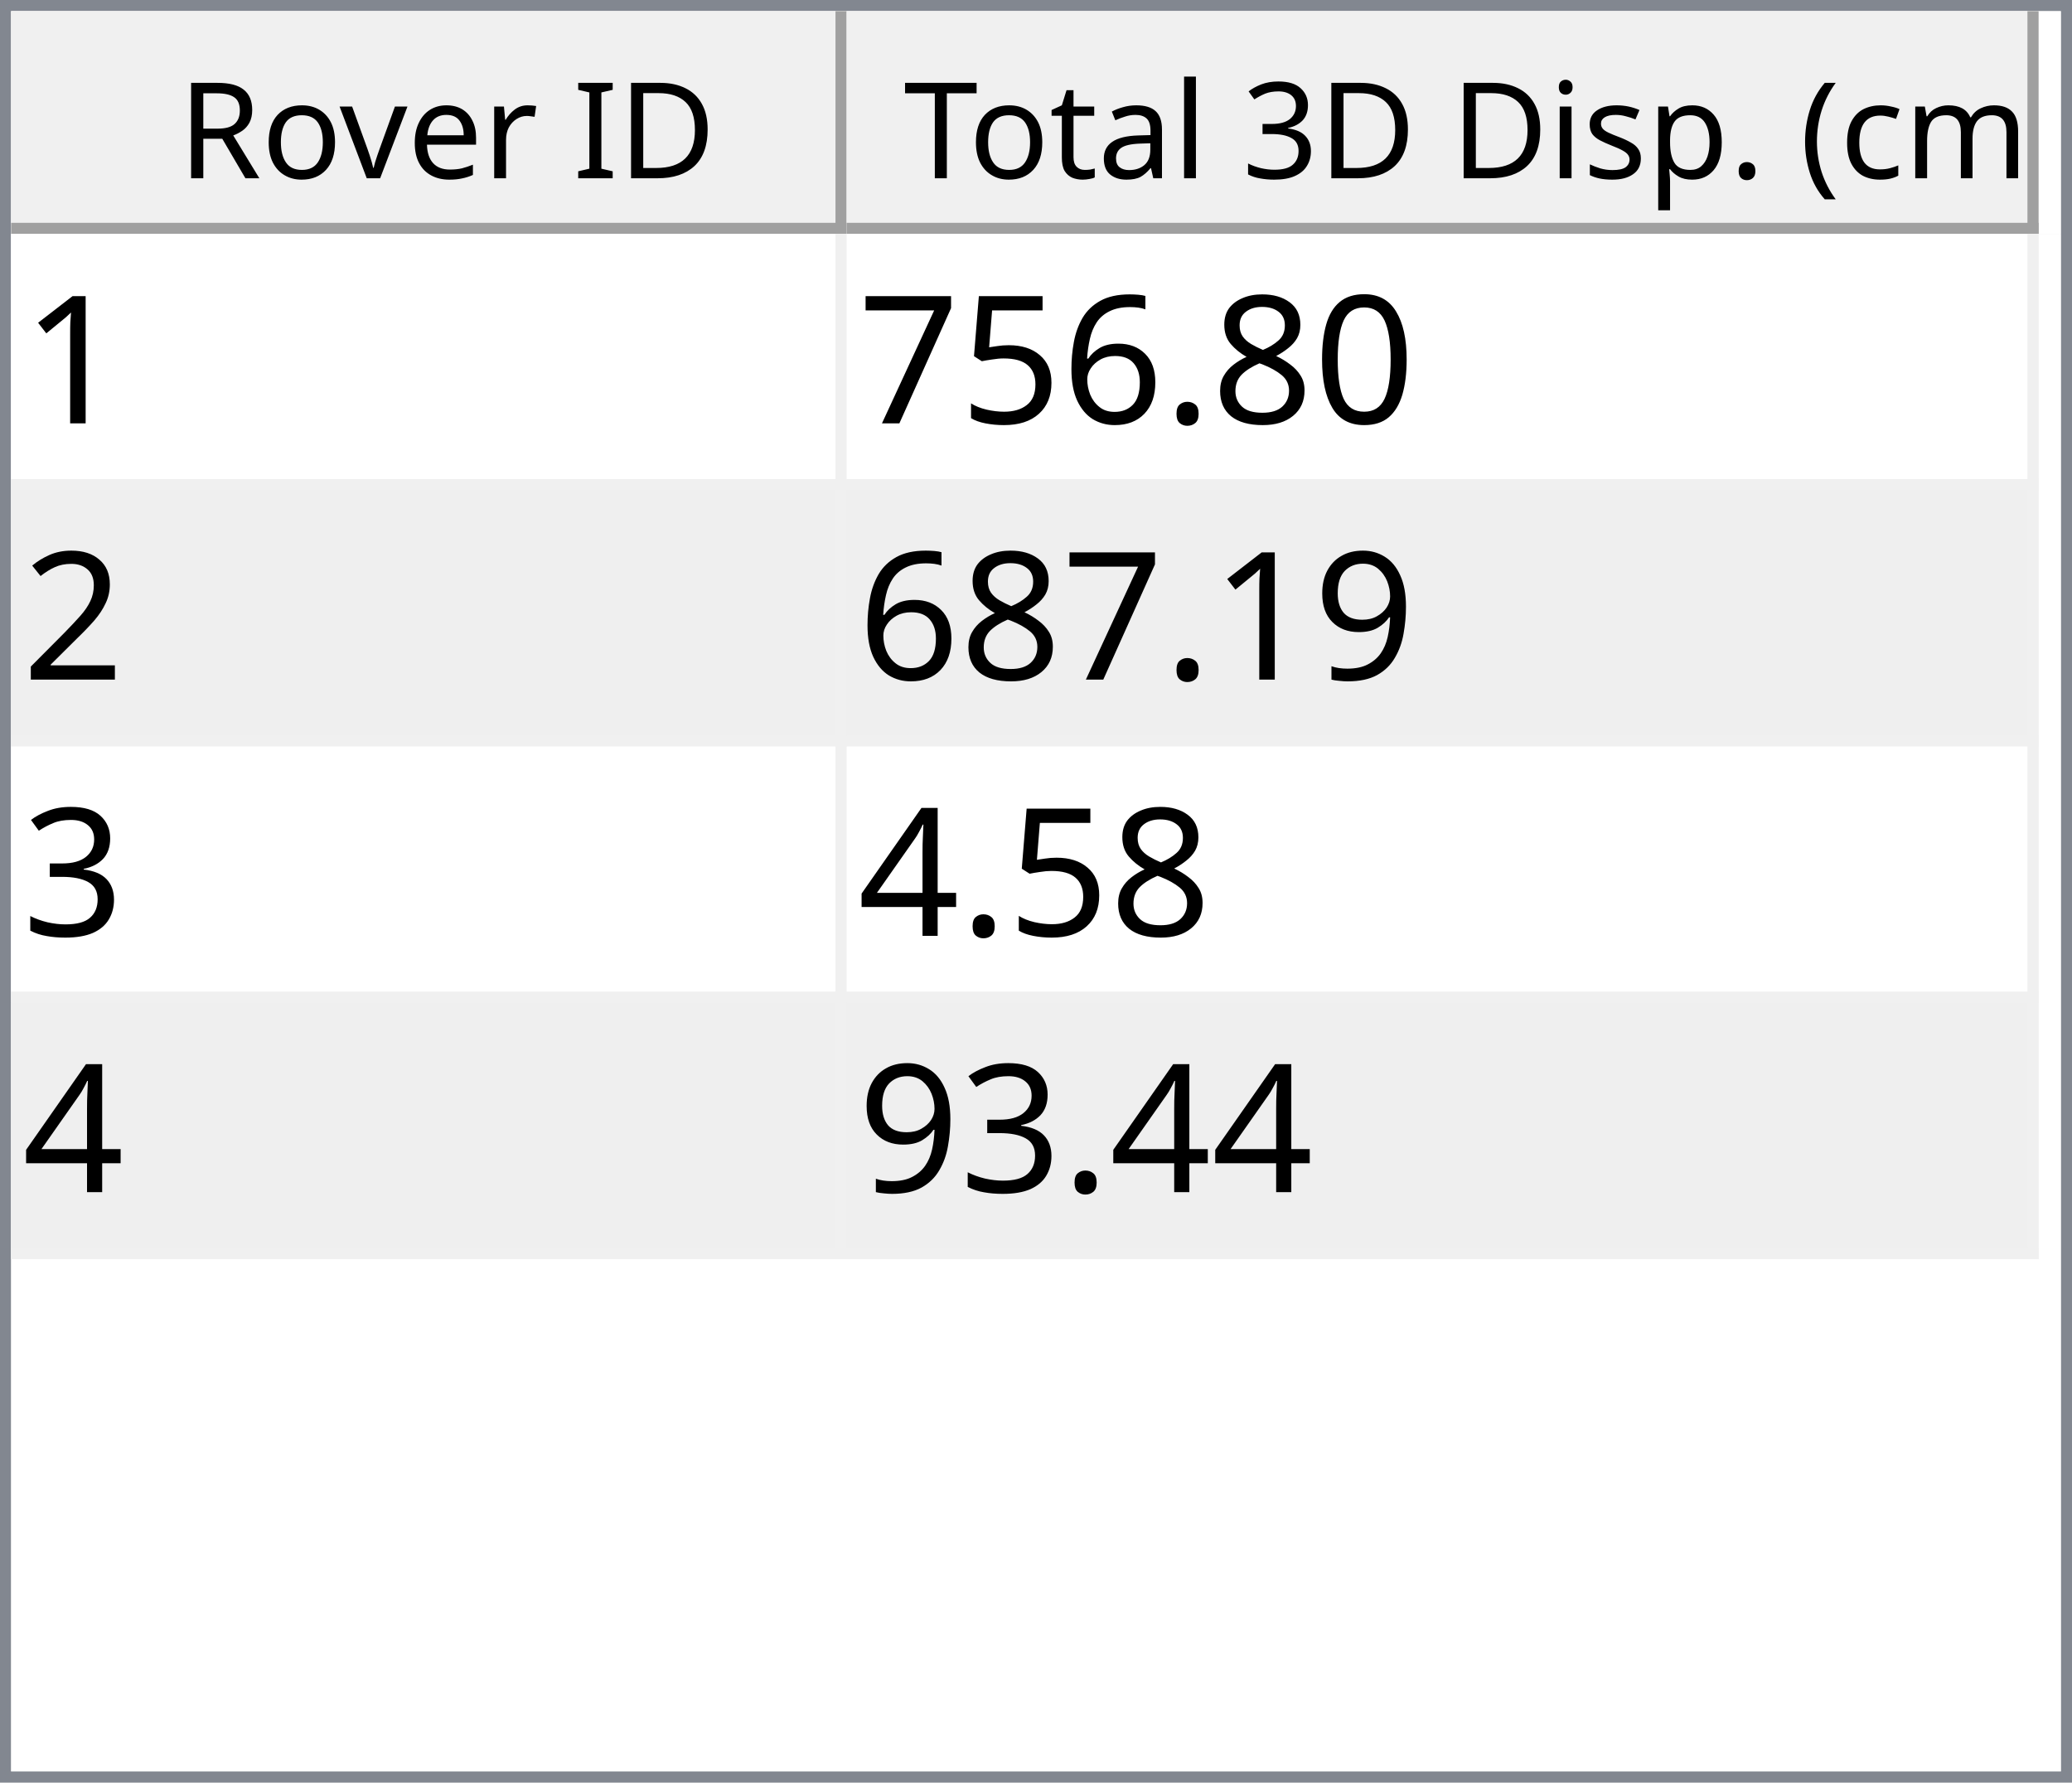
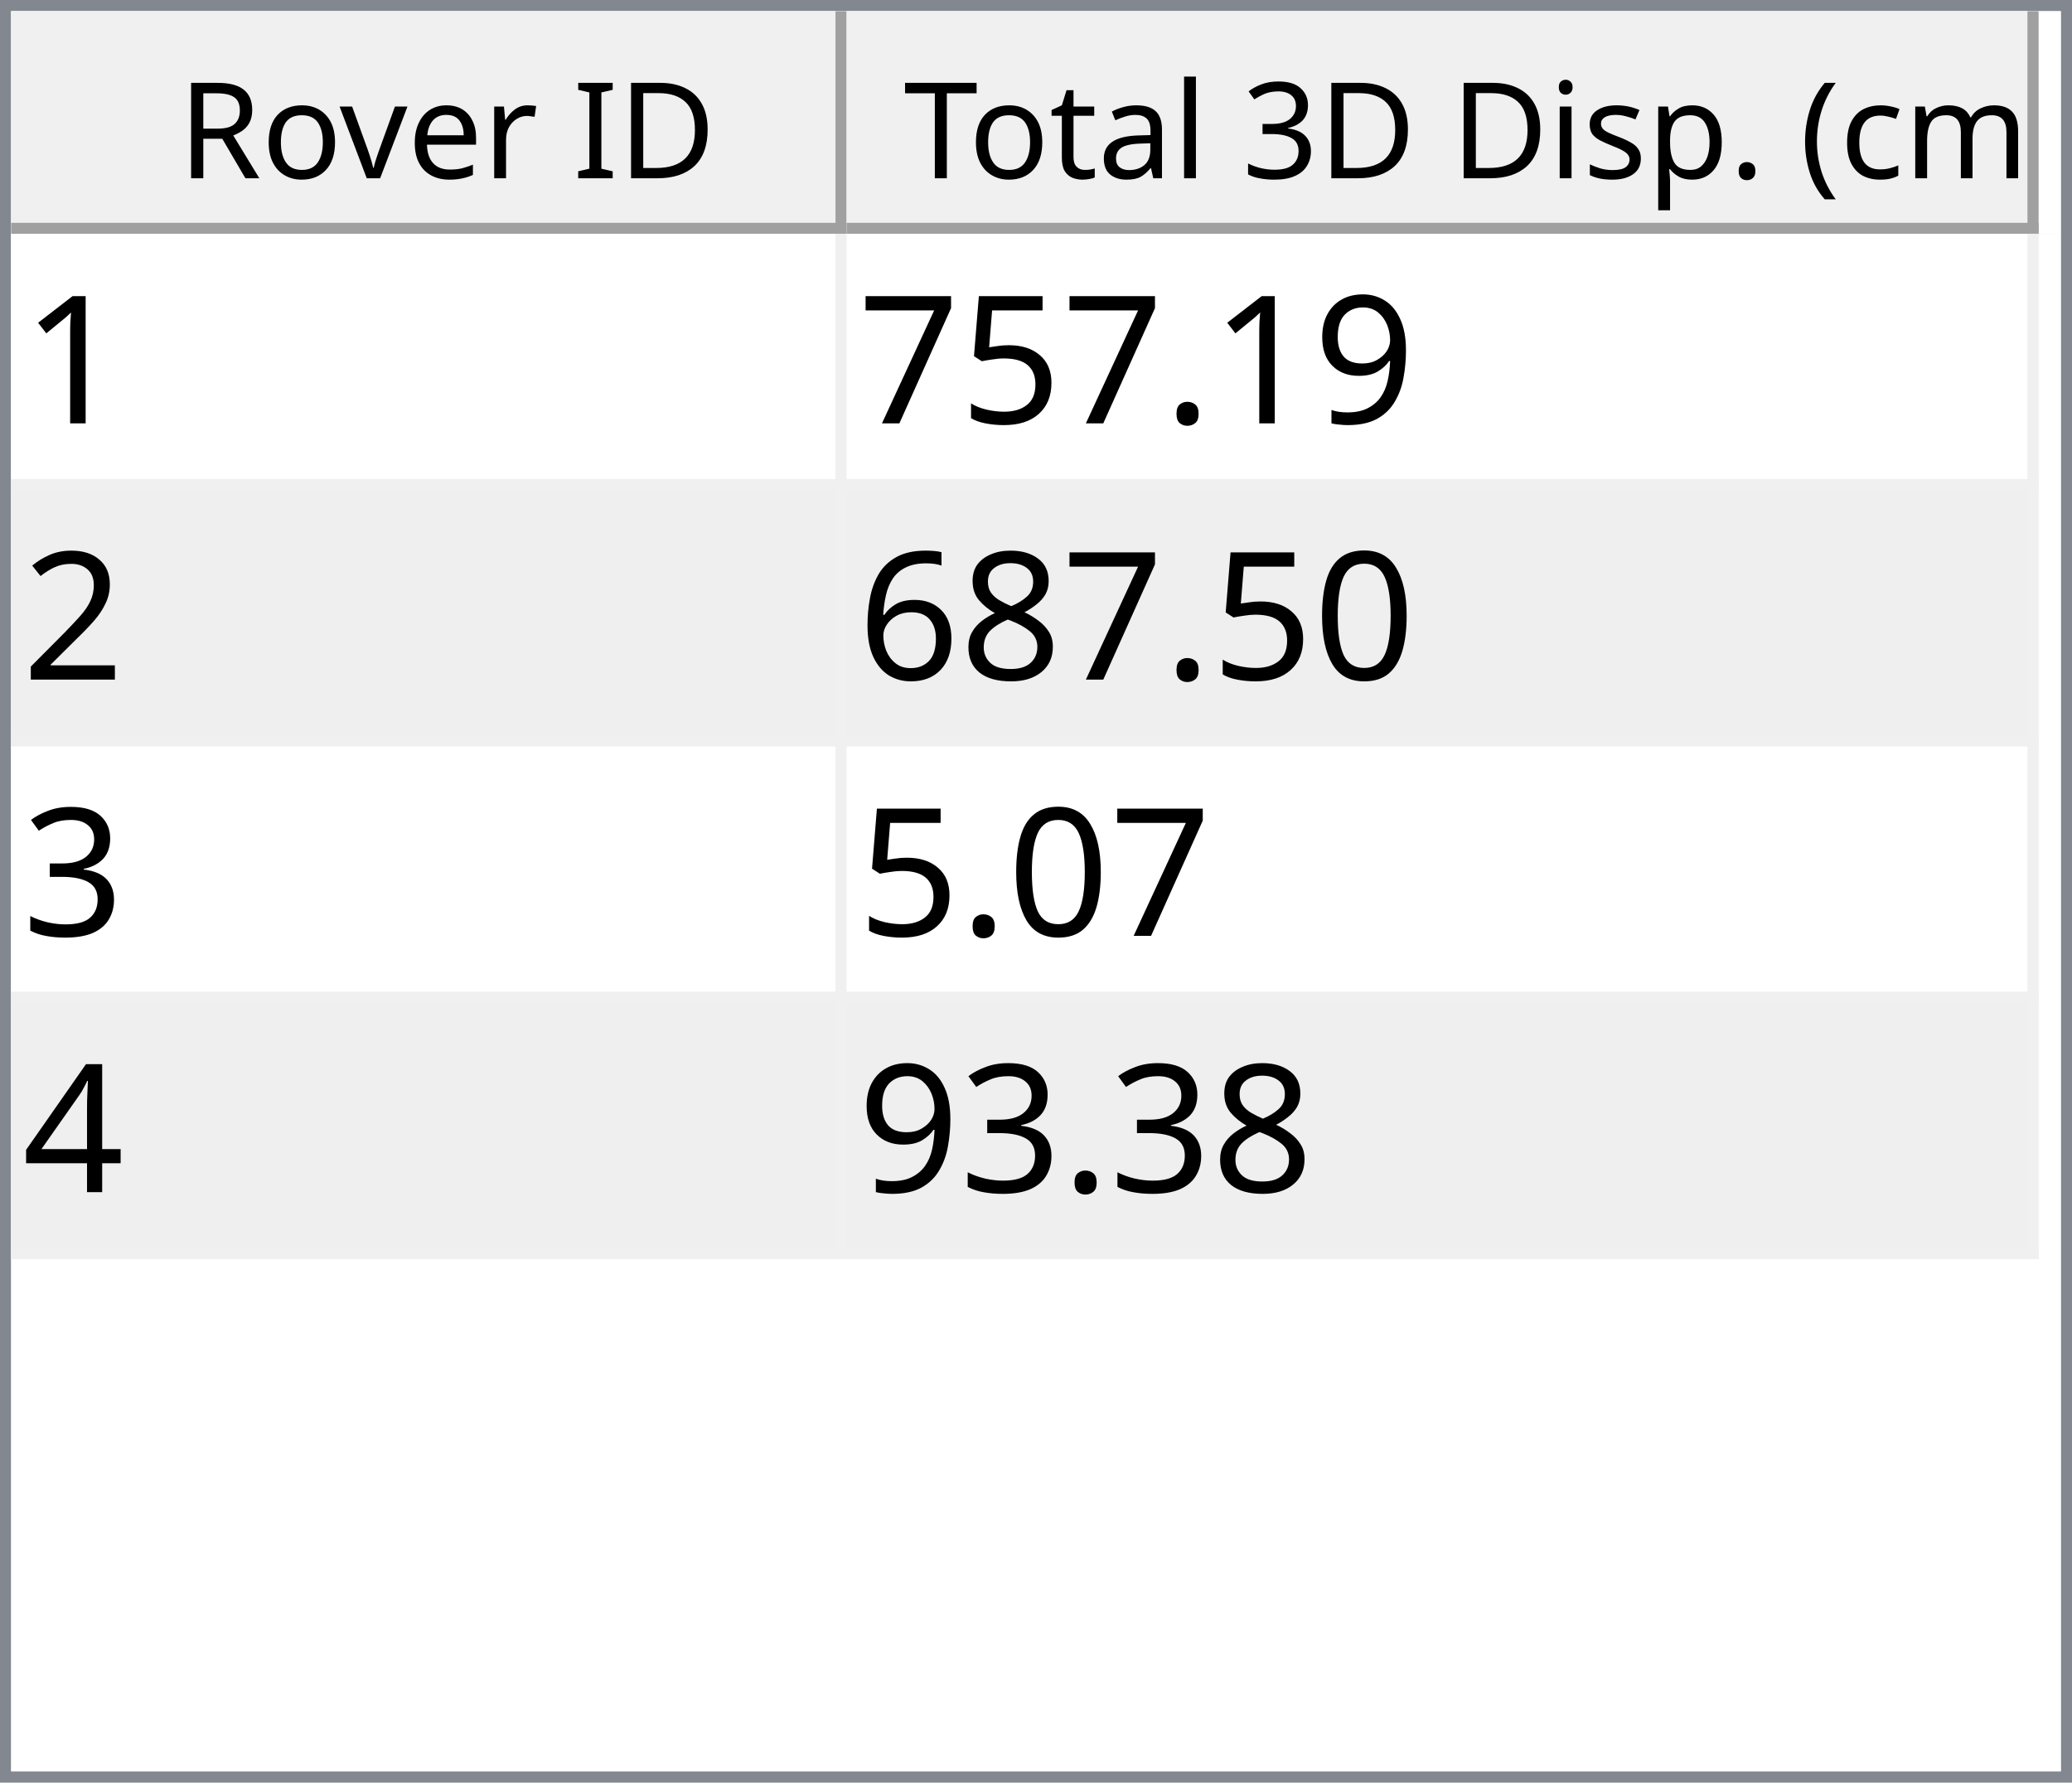
<svg xmlns="http://www.w3.org/2000/svg" style="fill-opacity:1; color-rendering:auto; color-interpolation:auto; text-rendering:auto; stroke:black; stroke-linecap:square; stroke-miterlimit:10; shape-rendering:auto; stroke-opacity:1; fill:black; stroke-dasharray:none; font-weight:normal; stroke-width:1; font-family:'Dialog'; font-style:normal; stroke-linejoin:miter; font-size:12px; stroke-dashoffset:0; image-rendering:auto;" width="186" height="160">
  <defs id="genericDefs" />
  <g>
    <defs id="defs1">
      <clipPath clipPathUnits="userSpaceOnUse" id="clipPath1">
        <path d="M0 0 L186 0 L186 160 L0 160 L0 0 Z" />
      </clipPath>
      <clipPath clipPathUnits="userSpaceOnUse" id="clipPath2">
        <path d="M0 0 L0 160 L186 160 L186 0 Z" />
      </clipPath>
      <clipPath clipPathUnits="userSpaceOnUse" id="clipPath3">
        <path d="M0 0 L0 20 L184 20 L184 0 Z" />
      </clipPath>
      <clipPath clipPathUnits="userSpaceOnUse" id="clipPath4">
        <path d="M0 0 L0 20 L75 20 L75 0 Z" />
      </clipPath>
      <clipPath clipPathUnits="userSpaceOnUse" id="clipPath5">
        <path d="M1 1 L1 19 L74 19 L74 1 Z" />
      </clipPath>
      <clipPath clipPathUnits="userSpaceOnUse" id="clipPath6">
        <path d="M0 0 L0 18 L73 18 L73 0 Z" />
      </clipPath>
      <clipPath clipPathUnits="userSpaceOnUse" id="clipPath7">
        <path d="M-0.5 -0.5 L-0.5 19.5 L74.5 19.5 L74.5 -0.5 Z" />
      </clipPath>
      <clipPath clipPathUnits="userSpaceOnUse" id="clipPath8">
        <path d="M0 0 L0 20 L107 20 L107 0 Z" />
      </clipPath>
      <clipPath clipPathUnits="userSpaceOnUse" id="clipPath9">
        <path d="M1 1 L1 19 L106 19 L106 1 Z" />
      </clipPath>
      <clipPath clipPathUnits="userSpaceOnUse" id="clipPath10">
        <path d="M0 0 L0 18 L105 18 L105 0 Z" />
      </clipPath>
      <clipPath clipPathUnits="userSpaceOnUse" id="clipPath11">
        <path d="M-0.5 -0.5 L-0.5 19.5 L106.5 19.5 L106.5 -0.5 Z" />
      </clipPath>
      <clipPath clipPathUnits="userSpaceOnUse" id="clipPath12">
        <path d="M0 0 L0 138 L184 138 L184 0 Z" />
      </clipPath>
      <clipPath clipPathUnits="userSpaceOnUse" id="clipPath13">
        <path d="M0 0 L0 92 L182 92 L182 0 Z" />
      </clipPath>
      <clipPath clipPathUnits="userSpaceOnUse" id="clipPath14">
        <path d="M-0.5 -0.5 L-0.5 91.5 L181.5 91.5 L181.5 -0.5 Z" />
      </clipPath>
      <clipPath clipPathUnits="userSpaceOnUse" id="clipPath15">
        <path d="M0 0 L0 22 L74 22 L74 0 Z" />
      </clipPath>
      <clipPath clipPathUnits="userSpaceOnUse" id="clipPath16">
        <path d="M0 0 L0 22 L106 22 L106 0 Z" />
      </clipPath>
      <font horiz-adv-x="64.551" id="font1">
        <font-face ascent="107.91" descent="25.098" units-per-em="100" style="font-style:normal; font-family:Segoe UI; font-weight:normal;" />
        <missing-glyph horiz-adv-x="64.551" d="M8.109 0 L8.109 68.266 L56.453 68.266 L56.453 0 L8.109 0 ZM15.328 7.234 L49.219 7.234 L49.219 61.031 L15.328 61.031 L15.328 7.234 Z" />
        <glyph unicode="D" horiz-adv-x="70.117" d="M9.188 0 L9.188 70.016 L28.516 70.016 Q65.531 70.016 65.531 35.891 Q65.531 19.672 55.25 9.836 Q44.969 0 27.734 0 L9.188 0 ZM17.391 62.594 L17.391 7.422 L27.828 7.422 Q41.609 7.422 49.273 14.797 Q56.938 22.172 56.938 35.688 Q56.938 62.594 28.328 62.594 L17.391 62.594 Z" />
        <glyph unicode="I" horiz-adv-x="26.611" d="M17.391 0 L9.188 0 L9.188 70.016 L17.391 70.016 L17.391 0 Z" />
        <glyph unicode=" " horiz-adv-x="27.393" d="" />
        <glyph unicode="r" horiz-adv-x="34.766" d="M34.188 41.891 Q32.078 43.5 28.125 43.5 Q23 43.5 19.555 38.672 Q16.109 33.844 16.109 25.484 L16.109 0 L8.109 0 L8.109 50 L16.109 50 L16.109 39.703 L16.312 39.703 Q18.016 44.969 21.531 47.922 Q25.047 50.875 29.391 50.875 Q32.516 50.875 34.188 50.203 L34.188 41.891 Z" />
        <glyph unicode="e" horiz-adv-x="52.295" d="M48.297 23 L12.984 23 Q13.188 14.656 17.484 10.109 Q21.781 5.562 29.297 5.562 Q37.75 5.562 44.828 11.141 L44.828 3.609 Q38.234 -1.172 27.391 -1.172 Q16.797 -1.172 10.742 5.641 Q4.688 12.453 4.688 24.812 Q4.688 36.469 11.305 43.82 Q17.922 51.172 27.734 51.172 Q37.547 51.172 42.922 44.828 Q48.297 38.484 48.297 27.203 L48.297 23 ZM40.094 29.781 Q40.047 36.719 36.75 40.578 Q33.453 44.438 27.594 44.438 Q21.922 44.438 17.969 40.383 Q14.016 36.328 13.094 29.781 L40.094 29.781 Z" />
        <glyph unicode="v" horiz-adv-x="47.9" d="M47.406 50 L27.484 0 L19.625 0 L0.688 50 L9.469 50 L22.172 13.672 Q23.578 9.672 23.922 6.688 L24.125 6.688 Q24.609 10.453 25.688 13.484 L38.969 50 L47.406 50 Z" />
        <glyph unicode="o" horiz-adv-x="58.594" d="M29 -1.172 Q17.922 -1.172 11.305 5.836 Q4.688 12.844 4.688 24.422 Q4.688 37.016 11.57 44.094 Q18.453 51.172 30.172 51.172 Q41.359 51.172 47.633 44.289 Q53.906 37.406 53.906 25.203 Q53.906 13.234 47.141 6.031 Q40.375 -1.172 29 -1.172 ZM29.594 44.438 Q21.875 44.438 17.383 39.188 Q12.891 33.938 12.891 24.703 Q12.891 15.828 17.43 10.695 Q21.969 5.562 29.594 5.562 Q37.359 5.562 41.531 10.594 Q45.703 15.625 45.703 24.906 Q45.703 34.281 41.531 39.359 Q37.359 44.438 29.594 44.438 Z" />
        <glyph unicode="R" horiz-adv-x="59.814" d="M59.375 0 L49.609 0 L37.891 19.625 Q36.281 22.359 34.766 24.289 Q33.25 26.219 31.664 27.438 Q30.078 28.656 28.25 29.219 Q26.422 29.781 24.125 29.781 L17.391 29.781 L17.391 0 L9.188 0 L9.188 70.016 L30.078 70.016 Q34.672 70.016 38.555 68.867 Q42.438 67.719 45.289 65.375 Q48.141 63.031 49.758 59.547 Q51.375 56.062 51.375 51.375 Q51.375 47.703 50.273 44.656 Q49.172 41.609 47.148 39.211 Q45.125 36.812 42.266 35.133 Q39.406 33.453 35.844 32.516 L35.844 32.328 Q37.594 31.547 38.891 30.547 Q40.188 29.547 41.359 28.18 Q42.531 26.812 43.68 25.078 Q44.828 23.344 46.234 21.047 L59.375 0 ZM17.391 62.594 L17.391 37.203 L28.516 37.203 Q31.594 37.203 34.203 38.133 Q36.812 39.062 38.719 40.797 Q40.625 42.531 41.703 45.047 Q42.781 47.562 42.781 50.688 Q42.781 56.297 39.141 59.445 Q35.5 62.594 28.609 62.594 L17.391 62.594 Z" />
        <glyph unicode=")" horiz-adv-x="30.176" d="M8.297 -15.922 L1.172 -15.922 Q16.406 2.344 16.406 26.812 Q16.406 51.469 1.078 70.016 L8.297 70.016 Q23.531 52.156 23.531 26.703 Q23.531 1.375 8.297 -15.922 Z" />
        <glyph unicode="m" horiz-adv-x="86.133" d="M79.109 0 L71.094 0 L71.094 28.719 Q71.094 37.016 68.531 40.727 Q65.969 44.438 59.906 44.438 Q54.781 44.438 51.195 39.75 Q47.609 35.062 47.609 28.516 L47.609 0 L39.594 0 L39.594 29.688 Q39.594 44.438 28.219 44.438 Q22.953 44.438 19.531 40.016 Q16.109 35.594 16.109 28.516 L16.109 0 L8.109 0 L8.109 50 L16.109 50 L16.109 42.094 L16.312 42.094 Q21.625 51.172 31.844 51.172 Q36.969 51.172 40.773 48.312 Q44.578 45.453 46 40.828 Q51.562 51.172 62.594 51.172 Q79.109 51.172 79.109 30.812 L79.109 0 Z" />
        <glyph unicode="c" horiz-adv-x="46.191" d="M42.188 2.297 Q36.422 -1.172 28.516 -1.172 Q17.828 -1.172 11.258 5.789 Q4.688 12.75 4.688 23.828 Q4.688 36.188 11.766 43.68 Q18.844 51.172 30.672 51.172 Q37.25 51.172 42.281 48.734 L42.281 40.531 Q36.719 44.438 30.375 44.438 Q22.703 44.438 17.797 38.945 Q12.891 33.453 12.891 24.516 Q12.891 15.719 17.508 10.641 Q22.125 5.562 29.891 5.562 Q36.422 5.562 42.188 9.906 L42.188 2.297 Z" />
        <glyph unicode="(" horiz-adv-x="30.176" d="M29.109 -15.922 L21.969 -15.922 Q6.844 1.375 6.844 26.703 Q6.844 52.156 21.969 70.016 L29.203 70.016 Q13.875 51.469 13.875 26.812 Q13.875 2.344 29.109 -15.922 Z" />
        <glyph unicode="." horiz-adv-x="21.68" d="M10.891 -1.078 Q8.641 -1.078 7.055 0.539 Q5.469 2.156 5.469 4.391 Q5.469 6.641 7.055 8.273 Q8.641 9.906 10.891 9.906 Q13.188 9.906 14.797 8.273 Q16.406 6.641 16.406 4.391 Q16.406 2.156 14.797 0.539 Q13.188 -1.078 10.891 -1.078 Z" />
        <glyph unicode="p" horiz-adv-x="58.789" d="M16.312 7.234 L16.109 7.234 L16.109 -23 L8.109 -23 L8.109 50 L16.109 50 L16.109 41.219 L16.312 41.219 Q22.219 51.172 33.594 51.172 Q43.266 51.172 48.688 44.461 Q54.109 37.75 54.109 26.469 Q54.109 13.922 48 6.375 Q41.891 -1.172 31.297 -1.172 Q21.578 -1.172 16.312 7.234 ZM16.109 27.391 L16.109 20.406 Q16.109 14.203 20.141 9.883 Q24.172 5.562 30.375 5.562 Q37.641 5.562 41.773 11.133 Q45.906 16.703 45.906 26.609 Q45.906 34.969 42.047 39.703 Q38.188 44.438 31.594 44.438 Q24.609 44.438 20.359 39.578 Q16.109 34.719 16.109 27.391 Z" />
        <glyph unicode="s" horiz-adv-x="42.432" d="M5.078 1.812 L5.078 10.406 Q11.625 5.562 19.484 5.562 Q30.031 5.562 30.031 12.594 Q30.031 14.594 29.125 15.992 Q28.219 17.391 26.68 18.461 Q25.141 19.531 23.07 20.383 Q21 21.234 18.609 22.172 Q15.281 23.484 12.766 24.828 Q10.25 26.172 8.57 27.859 Q6.891 29.547 6.031 31.695 Q5.172 33.844 5.172 36.719 Q5.172 40.234 6.789 42.945 Q8.406 45.656 11.086 47.484 Q13.766 49.312 17.211 50.242 Q20.656 51.172 24.312 51.172 Q30.812 51.172 35.938 48.922 L35.938 40.828 Q30.422 44.438 23.25 44.438 Q21 44.438 19.195 43.922 Q17.391 43.406 16.094 42.477 Q14.797 41.547 14.086 40.258 Q13.375 38.969 13.375 37.406 Q13.375 35.453 14.086 34.133 Q14.797 32.812 16.164 31.789 Q17.531 30.766 19.484 29.938 Q21.438 29.109 23.922 28.125 Q27.25 26.859 29.883 25.516 Q32.516 24.172 34.375 22.484 Q36.234 20.797 37.234 18.602 Q38.234 16.406 38.234 13.375 Q38.234 9.672 36.602 6.938 Q34.969 4.203 32.234 2.398 Q29.5 0.594 25.93 -0.289 Q22.359 -1.172 18.453 -1.172 Q10.75 -1.172 5.078 1.812 Z" />
        <glyph unicode="i" horiz-adv-x="24.219" d="M12.203 62.703 Q10.062 62.703 8.547 64.164 Q7.031 65.625 7.031 67.875 Q7.031 70.125 8.547 71.609 Q10.062 73.094 12.203 73.094 Q14.406 73.094 15.945 71.609 Q17.484 70.125 17.484 67.875 Q17.484 65.719 15.945 64.211 Q14.406 62.703 12.203 62.703 ZM16.109 0 L8.109 0 L8.109 50 L16.109 50 L16.109 0 Z" />
        <glyph unicode="3" horiz-adv-x="53.906" d="M46.531 19.828 Q46.531 15.094 44.75 11.211 Q42.969 7.328 39.719 4.57 Q36.469 1.812 31.93 0.297 Q27.391 -1.219 21.922 -1.219 Q11.922 -1.219 6 2.594 L6 11.188 Q13.094 5.609 22.219 5.609 Q25.875 5.609 28.828 6.539 Q31.781 7.469 33.906 9.227 Q36.031 10.984 37.18 13.477 Q38.328 15.969 38.328 19.094 Q38.328 32.812 18.797 32.812 L12.984 32.812 L12.984 39.594 L18.5 39.594 Q35.797 39.594 35.797 52.484 Q35.797 64.406 22.609 64.406 Q15.188 64.406 8.688 59.422 L8.688 67.188 Q15.375 71.188 24.609 71.188 Q29 71.188 32.57 69.969 Q36.141 68.75 38.68 66.555 Q41.219 64.359 42.609 61.281 Q44 58.203 44 54.5 Q44 40.672 30.031 36.719 L30.031 36.531 Q33.594 36.141 36.625 34.797 Q39.656 33.453 41.852 31.305 Q44.047 29.156 45.289 26.25 Q46.531 23.344 46.531 19.828 Z" />
        <glyph unicode="l" horiz-adv-x="24.219" d="M16.109 0 L8.109 0 L8.109 74.031 L16.109 74.031 L16.109 0 Z" />
        <glyph unicode="a" horiz-adv-x="50.879" d="M43.891 0 L35.891 0 L35.891 7.812 L35.688 7.812 Q30.469 -1.172 20.312 -1.172 Q12.844 -1.172 8.617 2.781 Q4.391 6.734 4.391 13.281 Q4.391 27.297 20.906 29.594 L35.891 31.688 Q35.891 44.438 25.594 44.438 Q16.547 44.438 9.281 38.281 L9.281 46.484 Q16.656 51.172 26.266 51.172 Q43.891 51.172 43.891 32.516 L43.891 0 ZM35.891 25.297 L23.828 23.641 Q18.266 22.859 15.43 20.875 Q12.594 18.891 12.594 13.875 Q12.594 10.203 15.211 7.883 Q17.828 5.562 22.172 5.562 Q28.125 5.562 32.008 9.742 Q35.891 13.922 35.891 20.312 L35.891 25.297 Z" />
        <glyph unicode="t" horiz-adv-x="33.887" d="M31.297 0.484 Q28.469 -1.078 23.828 -1.078 Q10.688 -1.078 10.688 13.578 L10.688 43.172 L2.094 43.172 L2.094 50 L10.688 50 L10.688 62.203 L18.703 64.797 L18.703 50 L31.297 50 L31.297 43.172 L18.703 43.172 L18.703 14.984 Q18.703 9.969 20.414 7.82 Q22.125 5.672 26.078 5.672 Q29.109 5.672 31.297 7.328 L31.297 0.484 Z" />
        <glyph unicode="T" horiz-adv-x="52.393" d="M50.594 62.594 L30.375 62.594 L30.375 0 L22.172 0 L22.172 62.594 L2 62.594 L2 70.016 L50.594 70.016 L50.594 62.594 Z" />
      </font>
      <font horiz-adv-x="75.0" id="font2">
        <font-face ascent="100.537" descent="21.973" units-per-em="100" style="font-style:normal; font-family:sans-serif; font-weight:normal;" />
        <missing-glyph horiz-adv-x="75.0" d="M12.5 0 L12.5 62.5 L62.5 62.5 L62.5 0 L12.5 0 ZM14.062 1.562 L60.938 1.562 L60.938 60.938 L14.062 60.938 L14.062 1.562 Z" />
        <glyph unicode="1" horiz-adv-x="55.615" d="M37.25 0 L28.469 0 L28.469 56 Q25.297 52.984 20.141 49.953 Q14.984 46.922 10.891 45.406 L10.891 53.906 Q18.266 57.375 23.781 62.305 Q29.297 67.234 31.594 71.875 L37.25 71.875 L37.25 0 Z" />
-         <glyph unicode="0" horiz-adv-x="55.615" d="M4.156 35.297 Q4.156 48 6.766 55.742 Q9.375 63.484 14.523 67.68 Q19.672 71.875 27.484 71.875 Q33.25 71.875 37.594 69.555 Q41.938 67.234 44.773 62.867 Q47.609 58.5 49.219 52.227 Q50.828 45.953 50.828 35.297 Q50.828 22.703 48.242 14.969 Q45.656 7.234 40.508 3.008 Q35.359 -1.219 27.484 -1.219 Q17.141 -1.219 11.234 6.203 Q4.156 15.141 4.156 35.297 ZM13.188 35.297 Q13.188 17.672 17.312 11.836 Q21.438 6 27.484 6 Q33.547 6 37.672 11.859 Q41.797 17.719 41.797 35.297 Q41.797 52.984 37.672 58.789 Q33.547 64.594 27.391 64.594 Q21.344 64.594 17.719 59.469 Q13.188 52.938 13.188 35.297 Z" />
-         <glyph unicode="8" horiz-adv-x="55.615" d="M17.672 38.812 Q12.203 40.828 9.57 44.539 Q6.938 48.25 6.938 53.422 Q6.938 61.234 12.555 66.555 Q18.172 71.875 27.484 71.875 Q36.859 71.875 42.578 66.43 Q48.297 60.984 48.297 53.172 Q48.297 48.188 45.68 44.508 Q43.062 40.828 37.75 38.812 Q44.344 36.672 47.781 31.883 Q51.219 27.094 51.219 20.453 Q51.219 11.281 44.727 5.031 Q38.234 -1.219 27.641 -1.219 Q17.047 -1.219 10.547 5.055 Q4.047 11.328 4.047 20.703 Q4.047 27.688 7.594 32.398 Q11.141 37.109 17.672 38.812 ZM15.922 53.719 Q15.922 48.641 19.195 45.414 Q22.469 42.188 27.688 42.188 Q32.766 42.188 36.016 45.383 Q39.266 48.578 39.266 53.219 Q39.266 58.062 35.914 61.359 Q32.562 64.656 27.594 64.656 Q22.562 64.656 19.242 61.43 Q15.922 58.203 15.922 53.719 ZM13.094 20.656 Q13.094 16.891 14.875 13.375 Q16.656 9.859 20.172 7.93 Q23.688 6 27.734 6 Q34.031 6 38.133 10.055 Q42.234 14.109 42.234 20.359 Q42.234 26.703 38.016 30.859 Q33.797 35.016 27.438 35.016 Q21.234 35.016 17.164 30.914 Q13.094 26.812 13.094 20.656 Z" />
+         <glyph unicode="9" horiz-adv-x="55.615" d="M5.469 16.547 L13.922 17.328 Q14.984 11.375 18.016 8.688 Q21.047 6 25.781 6 Q29.828 6 32.883 7.859 Q35.938 9.719 37.891 12.82 Q39.844 15.922 41.164 21.195 Q42.484 26.469 42.484 31.938 Q42.484 32.516 42.438 33.688 Q39.797 29.5 35.234 26.883 Q30.672 24.266 25.344 24.266 Q16.453 24.266 10.305 30.711 Q4.156 37.156 4.156 47.703 Q4.156 58.594 10.578 65.234 Q17 71.875 26.656 71.875 Q33.641 71.875 39.43 68.117 Q45.219 64.359 48.219 57.398 Q51.219 50.438 51.219 37.25 Q51.219 23.531 48.242 15.406 Q45.266 7.281 39.383 3.031 Q33.5 -1.219 25.594 -1.219 Q17.188 -1.219 11.867 3.445 Q6.547 8.109 5.469 16.547 ZM41.453 48.141 Q41.453 55.719 37.43 60.156 Q33.406 64.594 27.734 64.594 Q21.875 64.594 17.531 59.812 Q13.188 55.031 13.188 47.406 Q13.188 40.578 17.312 36.305 Q21.438 32.031 27.484 32.031 Q33.594 32.031 37.523 36.305 Q41.453 40.578 41.453 48.141 Z" />
        <glyph unicode="." horiz-adv-x="27.783" d="M9.078 0 L9.078 10.016 L19.094 10.016 L19.094 0 L9.078 0 Z" />
-         <glyph unicode="6" horiz-adv-x="55.615" d="M49.75 54.047 L41.016 53.375 Q39.844 58.547 37.703 60.891 Q34.125 64.656 28.906 64.656 Q24.703 64.656 21.531 62.312 Q17.391 59.281 14.992 53.469 Q12.594 47.656 12.5 36.922 Q15.672 41.75 20.266 44.094 Q24.859 46.438 29.891 46.438 Q38.672 46.438 44.852 39.969 Q51.031 33.5 51.031 23.25 Q51.031 16.5 48.125 10.719 Q45.219 4.938 40.141 1.859 Q35.062 -1.219 28.609 -1.219 Q17.625 -1.219 10.695 6.859 Q3.766 14.938 3.766 33.5 Q3.766 54.25 11.422 63.672 Q18.109 71.875 29.438 71.875 Q37.891 71.875 43.289 67.141 Q48.688 62.406 49.75 54.047 ZM13.875 23.188 Q13.875 18.656 15.797 14.508 Q17.719 10.359 21.188 8.18 Q24.656 6 28.469 6 Q34.031 6 38.039 10.492 Q42.047 14.984 42.047 22.703 Q42.047 30.125 38.086 34.398 Q34.125 38.672 28.125 38.672 Q22.172 38.672 18.023 34.398 Q13.875 30.125 13.875 23.188 Z" />
        <glyph unicode="5" horiz-adv-x="55.615" d="M4.156 18.75 L13.375 19.531 Q14.406 12.797 18.141 9.398 Q21.875 6 27.156 6 Q33.5 6 37.891 10.789 Q42.281 15.578 42.281 23.484 Q42.281 31 38.062 35.352 Q33.844 39.703 27 39.703 Q22.75 39.703 19.336 37.773 Q15.922 35.844 13.969 32.766 L5.719 33.844 L12.641 70.609 L48.25 70.609 L48.25 62.203 L19.672 62.203 L15.828 42.969 Q22.266 47.469 29.344 47.469 Q38.719 47.469 45.164 40.969 Q51.609 34.469 51.609 24.266 Q51.609 14.547 45.953 7.469 Q39.062 -1.219 27.156 -1.219 Q17.391 -1.219 11.211 4.25 Q5.031 9.719 4.156 18.75 Z" />
        <glyph unicode="7" horiz-adv-x="55.615" d="M4.734 62.203 L4.734 70.656 L51.078 70.656 L51.078 63.812 Q44.234 56.547 37.523 44.484 Q30.812 32.422 27.156 19.672 Q24.516 10.688 23.781 0 L14.75 0 Q14.891 8.453 18.062 20.414 Q21.234 32.375 27.172 43.484 Q33.109 54.594 39.797 62.203 L4.734 62.203 Z" />
        <glyph unicode="2" horiz-adv-x="55.615" d="M50.344 8.453 L50.344 0 L3.031 0 Q2.938 3.172 4.047 6.109 Q5.859 10.938 9.836 15.625 Q13.812 20.312 21.344 26.469 Q33.016 36.031 37.117 41.625 Q41.219 47.219 41.219 52.203 Q41.219 57.422 37.477 61.008 Q33.734 64.594 27.734 64.594 Q21.391 64.594 17.578 60.789 Q13.766 56.984 13.719 50.25 L4.688 51.172 Q5.609 61.281 11.664 66.578 Q17.719 71.875 27.938 71.875 Q38.234 71.875 44.242 66.164 Q50.25 60.453 50.25 52 Q50.25 47.703 48.492 43.555 Q46.734 39.406 42.656 34.812 Q38.578 30.219 29.109 22.219 Q21.188 15.578 18.945 13.211 Q16.703 10.844 15.234 8.453 L50.344 8.453 Z" />
-         <glyph unicode="9" horiz-adv-x="55.615" d="M5.469 16.547 L13.922 17.328 Q14.984 11.375 18.016 8.688 Q21.047 6 25.781 6 Q29.828 6 32.883 7.859 Q35.938 9.719 37.891 12.82 Q39.844 15.922 41.164 21.195 Q42.484 26.469 42.484 31.938 Q42.484 32.516 42.438 33.688 Q39.797 29.5 35.234 26.883 Q30.672 24.266 25.344 24.266 Q16.453 24.266 10.305 30.711 Q4.156 37.156 4.156 47.703 Q4.156 58.594 10.578 65.234 Q17 71.875 26.656 71.875 Q33.641 71.875 39.43 68.117 Q45.219 64.359 48.219 57.398 Q51.219 50.438 51.219 37.25 Q51.219 23.531 48.242 15.406 Q45.266 7.281 39.383 3.031 Q33.5 -1.219 25.594 -1.219 Q17.188 -1.219 11.867 3.445 Q6.547 8.109 5.469 16.547 ZM41.453 48.141 Q41.453 55.719 37.43 60.156 Q33.406 64.594 27.734 64.594 Q21.875 64.594 17.531 59.812 Q13.188 55.031 13.188 47.406 Q13.188 40.578 17.312 36.305 Q21.438 32.031 27.484 32.031 Q33.594 32.031 37.523 36.305 Q41.453 40.578 41.453 48.141 Z" />
+         <glyph unicode="0" horiz-adv-x="55.615" d="M4.156 35.297 Q4.156 48 6.766 55.742 Q9.375 63.484 14.523 67.68 Q19.672 71.875 27.484 71.875 Q33.25 71.875 37.594 69.555 Q41.938 67.234 44.773 62.867 Q47.609 58.5 49.219 52.227 Q50.828 45.953 50.828 35.297 Q50.828 22.703 48.242 14.969 Q45.656 7.234 40.508 3.008 Q35.359 -1.219 27.484 -1.219 Q17.141 -1.219 11.234 6.203 Q4.156 15.141 4.156 35.297 ZM13.188 35.297 Q13.188 17.672 17.312 11.836 Q21.438 6 27.484 6 Q33.547 6 37.672 11.859 Q41.797 17.719 41.797 35.297 Q41.797 52.984 37.672 58.789 Q33.547 64.594 27.391 64.594 Q21.344 64.594 17.719 59.469 Q13.188 52.938 13.188 35.297 Z" />
+         <glyph unicode="8" horiz-adv-x="55.615" d="M17.672 38.812 Q12.203 40.828 9.57 44.539 Q6.938 48.25 6.938 53.422 Q6.938 61.234 12.555 66.555 Q18.172 71.875 27.484 71.875 Q36.859 71.875 42.578 66.43 Q48.297 60.984 48.297 53.172 Q48.297 48.188 45.68 44.508 Q43.062 40.828 37.75 38.812 Q44.344 36.672 47.781 31.883 Q51.219 27.094 51.219 20.453 Q51.219 11.281 44.727 5.031 Q38.234 -1.219 27.641 -1.219 Q17.047 -1.219 10.547 5.055 Q4.047 11.328 4.047 20.703 Q4.047 27.688 7.594 32.398 Q11.141 37.109 17.672 38.812 ZM15.922 53.719 Q15.922 48.641 19.195 45.414 Q22.469 42.188 27.688 42.188 Q32.766 42.188 36.016 45.383 Q39.266 48.578 39.266 53.219 Q39.266 58.062 35.914 61.359 Q32.562 64.656 27.594 64.656 Q22.562 64.656 19.242 61.43 Q15.922 58.203 15.922 53.719 ZM13.094 20.656 Q13.094 16.891 14.875 13.375 Q16.656 9.859 20.172 7.93 Q23.688 6 27.734 6 Q34.031 6 38.133 10.055 Q42.234 14.109 42.234 20.359 Q42.234 26.703 38.016 30.859 Q33.797 35.016 27.438 35.016 Q21.234 35.016 17.164 30.914 Q13.094 26.812 13.094 20.656 Z" />
+         <glyph unicode="6" horiz-adv-x="55.615" d="M49.75 54.047 L41.016 53.375 Q39.844 58.547 37.703 60.891 Q34.125 64.656 28.906 64.656 Q24.703 64.656 21.531 62.312 Q17.391 59.281 14.992 53.469 Q12.594 47.656 12.5 36.922 Q15.672 41.75 20.266 44.094 Q24.859 46.438 29.891 46.438 Q38.672 46.438 44.852 39.969 Q51.031 33.5 51.031 23.25 Q51.031 16.5 48.125 10.719 Q45.219 4.938 40.141 1.859 Q35.062 -1.219 28.609 -1.219 Q17.625 -1.219 10.695 6.859 Q3.766 14.938 3.766 33.5 Q3.766 54.25 11.422 63.672 Q18.109 71.875 29.438 71.875 Q37.891 71.875 43.289 67.141 Q48.688 62.406 49.75 54.047 ZM13.875 23.188 Q13.875 18.656 15.797 14.508 Q17.719 10.359 21.188 8.18 Q24.656 6 28.469 6 Q34.031 6 38.039 10.492 Q42.047 14.984 42.047 22.703 Q42.047 30.125 38.086 34.398 Q34.125 38.672 28.125 38.672 Q22.172 38.672 18.023 34.398 Q13.875 30.125 13.875 23.188 Z" />
        <glyph unicode="3" horiz-adv-x="55.615" d="M4.203 18.891 L12.984 20.062 Q14.5 12.594 18.141 9.297 Q21.781 6 27 6 Q33.203 6 37.477 10.297 Q41.75 14.594 41.75 20.953 Q41.75 27 37.797 30.93 Q33.844 34.859 27.734 34.859 Q25.25 34.859 21.531 33.891 L22.516 41.609 Q23.391 41.5 23.922 41.5 Q29.547 41.5 34.039 44.43 Q38.531 47.359 38.531 53.469 Q38.531 58.297 35.258 61.477 Q31.984 64.656 26.812 64.656 Q21.688 64.656 18.266 61.43 Q14.844 58.203 13.875 51.766 L5.078 53.328 Q6.688 62.156 12.398 67.016 Q18.109 71.875 26.609 71.875 Q32.469 71.875 37.398 69.359 Q42.328 66.844 44.945 62.5 Q47.562 58.156 47.562 53.266 Q47.562 48.641 45.07 44.828 Q42.578 41.016 37.703 38.766 Q44.047 37.312 47.562 32.695 Q51.078 28.078 51.078 21.141 Q51.078 11.766 44.242 5.25 Q37.406 -1.266 26.953 -1.266 Q17.531 -1.266 11.305 4.352 Q5.078 9.969 4.203 18.891 Z" />
        <glyph unicode="4" horiz-adv-x="55.615" d="M32.328 0 L32.328 17.141 L1.266 17.141 L1.266 25.203 L33.938 71.578 L41.109 71.578 L41.109 25.203 L50.781 25.203 L50.781 17.141 L41.109 17.141 L41.109 0 L32.328 0 ZM32.328 25.203 L32.328 57.469 L9.906 25.203 L32.328 25.203 Z" />
      </font>
    </defs>
    <g style="fill:white; stroke:white;">
      <rect x="0" y="0" width="186" style="clip-path:url(#clipPath1); stroke:none;" height="160" />
    </g>
    <g style="fill:white; text-rendering:optimizeSpeed; color-rendering:optimizeSpeed; image-rendering:optimizeSpeed; shape-rendering:crispEdges; stroke:white; color-interpolation:sRGB;">
      <rect x="0" width="186" height="160" y="0" style="stroke:none;" />
      <path style="stroke:none;" d="M0 160 L186 160 L186 0 L0 0 Z" />
    </g>
    <g style="fill:rgb(240,240,240); font-family:'Segoe UI'; stroke:rgb(240,240,240);">
      <rect x="0" y="0" width="186" style="clip-path:url(#clipPath2); stroke:none;" height="160" />
    </g>
    <g style="fill:rgb(130,135,144); font-family:'Segoe UI'; stroke:rgb(130,135,144);">
      <path d="M0 0 L186 0 L186 160 L0 160 L0 0 ZM1 1 L185 1 L185 159 L1 159 L1 1 Z" style="fill-rule:evenodd; clip-path:url(#clipPath2); stroke:none;" />
    </g>
    <g style="fill:white; font-family:'Segoe UI'; stroke:white;" transform="translate(1,1)">
      <rect x="0" y="0" width="184" style="clip-path:url(#clipPath3); stroke:none;" height="20" />
    </g>
    <g style="fill:rgb(240,240,240); font-family:'Segoe UI'; stroke:rgb(240,240,240);" transform="translate(1,1)">
      <rect x="0" y="0" width="75" style="clip-path:url(#clipPath4); stroke:none;" height="20" />
    </g>
    <g style="font-family:'Segoe UI';" transform="translate(2,2)">
      <text x="14" xml:space="preserve" y="14" style="clip-path:url(#clipPath6); stroke:none;">Rover ID</text>
    </g>
    <g style="fill:rgb(160,160,160); font-family:'Segoe UI'; stroke:rgb(160,160,160); stroke-linejoin:bevel;" transform="translate(1.5,1.5)">
      <line x1="74" x2="74" y1="0" style="fill:none; clip-path:url(#clipPath7);" y2="19" />
    </g>
    <g style="fill:rgb(160,160,160); font-family:'Segoe UI'; stroke:rgb(160,160,160); stroke-linejoin:bevel;" transform="matrix(1,0,0,1,1,1) translate(0.5,0.5)">
      <line x1="0" x2="74" y1="19" style="fill:none; clip-path:url(#clipPath7);" y2="19" />
    </g>
    <g style="fill:rgb(240,240,240); font-family:'Segoe UI'; stroke:rgb(240,240,240);" transform="translate(76,1)">
      <rect x="0" y="0" width="107" style="clip-path:url(#clipPath8); stroke:none;" height="20" />
    </g>
    <g style="font-family:'Segoe UI';" transform="translate(77,2)">
      <text x="1" xml:space="preserve" y="14" style="clip-path:url(#clipPath10); stroke:none;"> Total 3D Disp. (cm)</text>
    </g>
    <g style="fill:rgb(160,160,160); font-family:'Segoe UI'; stroke:rgb(160,160,160); stroke-linejoin:bevel;" transform="translate(76.5,1.5)">
      <line x1="106" x2="106" y1="0" style="fill:none; clip-path:url(#clipPath11);" y2="19" />
    </g>
    <g style="fill:rgb(160,160,160); font-family:'Segoe UI'; stroke:rgb(160,160,160); stroke-linejoin:bevel;" transform="matrix(1,0,0,1,76,1) translate(0.5,0.5)">
      <line x1="0" x2="106" y1="19" style="fill:none; clip-path:url(#clipPath11);" y2="19" />
    </g>
    <g style="fill:white; font-family:'Segoe UI'; stroke:white;" transform="translate(1,21)">
      <rect x="0" y="0" width="184" style="clip-path:url(#clipPath12); stroke:none;" height="138" />
    </g>
    <g style="fill:rgb(240,240,240); font-size:16px; font-family:sans-serif; stroke:rgb(240,240,240);" transform="translate(1,21)">
      <rect x="0" y="0" width="182" style="clip-path:url(#clipPath13); stroke:none;" height="92" />
      <line transform="translate(0.5,0.5)" x1="0" x2="181" y1="22" style="clip-path:url(#clipPath14); fill:none; stroke-linejoin:bevel;" y2="22" />
    </g>
    <g transform="matrix(1,0,0,1,1,21) translate(0.5,0.5)" style="fill:rgb(240,240,240); font-size:16px; font-family:sans-serif; stroke:rgb(240,240,240); stroke-linejoin:bevel;">
      <line x1="0" x2="181" y1="45" style="fill:none; clip-path:url(#clipPath14);" y2="45" />
    </g>
    <g transform="matrix(1,0,0,1,1,21) translate(0.5,0.5)" style="fill:rgb(240,240,240); font-size:16px; font-family:sans-serif; stroke:rgb(240,240,240); stroke-linejoin:bevel;">
      <line x1="0" x2="181" y1="68" style="fill:none; clip-path:url(#clipPath14);" y2="68" />
    </g>
    <g transform="matrix(1,0,0,1,1,21) translate(0.5,0.5)" style="fill:rgb(240,240,240); font-size:16px; font-family:sans-serif; stroke:rgb(240,240,240); stroke-linejoin:bevel;">
      <line x1="0" x2="181" y1="91" style="fill:none; clip-path:url(#clipPath14);" y2="91" />
    </g>
    <g transform="matrix(1,0,0,1,1,21) translate(0.5,0.5)" style="fill:rgb(240,240,240); font-size:16px; font-family:sans-serif; stroke:rgb(240,240,240); stroke-linejoin:bevel;">
      <line x1="74" x2="74" y1="0" style="fill:none; clip-path:url(#clipPath14);" y2="91" />
    </g>
    <g transform="matrix(1,0,0,1,1,21) translate(0.5,0.5)" style="fill:rgb(240,240,240); font-size:16px; font-family:sans-serif; stroke:rgb(240,240,240); stroke-linejoin:bevel;">
      <line x1="181" x2="181" y1="0" style="fill:none; clip-path:url(#clipPath14);" y2="91" />
    </g>
    <g style="fill:white; font-size:16px; font-family:sans-serif; stroke:white;" transform="matrix(1,0,0,1,1,21)">
      <rect x="0" y="0" width="74" style="clip-path:url(#clipPath15); stroke:none;" height="22" />
      <text x="1" y="17" style="fill:black; clip-path:url(#clipPath15); stroke:none;" xml:space="preserve">1</text>
    </g>
    <g style="fill:white; font-size:16px; font-family:sans-serif; stroke:white;" transform="matrix(1,0,0,1,1,21) translate(75,0)">
      <rect x="0" y="0" width="106" style="clip-path:url(#clipPath16); stroke:none;" height="22" />
-       <text x="1" y="17" style="fill:black; clip-path:url(#clipPath16); stroke:none;" xml:space="preserve">756.80</text>
+       <text x="1" y="17" style="fill:black; clip-path:url(#clipPath16); stroke:none;" xml:space="preserve">757.19</text>
    </g>
    <g style="fill:rgb(239,239,239); font-size:16px; font-family:sans-serif; stroke:rgb(239,239,239);" transform="matrix(1,0,0,1,1,21) translate(0,23)">
      <rect x="0" y="0" width="74" style="clip-path:url(#clipPath15); stroke:none;" height="22" />
      <text x="1" y="17" style="fill:black; clip-path:url(#clipPath15); stroke:none;" xml:space="preserve">2</text>
    </g>
    <g style="fill:rgb(239,239,239); font-size:16px; font-family:sans-serif; stroke:rgb(239,239,239);" transform="matrix(1,0,0,1,1,21) translate(75,23)">
      <rect x="0" y="0" width="106" style="clip-path:url(#clipPath16); stroke:none;" height="22" />
-       <text x="1" y="17" style="fill:black; clip-path:url(#clipPath16); stroke:none;" xml:space="preserve">687.19</text>
+       <text x="1" y="17" style="fill:black; clip-path:url(#clipPath16); stroke:none;" xml:space="preserve">687.50</text>
    </g>
    <g style="fill:white; font-size:16px; font-family:sans-serif; stroke:white;" transform="matrix(1,0,0,1,1,21) translate(0,46)">
      <rect x="0" y="0" width="74" style="clip-path:url(#clipPath15); stroke:none;" height="22" />
      <text x="1" y="17" style="fill:black; clip-path:url(#clipPath15); stroke:none;" xml:space="preserve">3</text>
    </g>
    <g style="fill:white; font-size:16px; font-family:sans-serif; stroke:white;" transform="matrix(1,0,0,1,1,21) translate(75,46)">
      <rect x="0" y="0" width="106" style="clip-path:url(#clipPath16); stroke:none;" height="22" />
-       <text x="1" y="17" style="fill:black; clip-path:url(#clipPath16); stroke:none;" xml:space="preserve">4.58</text>
+       <text x="1" y="17" style="fill:black; clip-path:url(#clipPath16); stroke:none;" xml:space="preserve">5.07</text>
    </g>
    <g style="fill:rgb(239,239,239); font-size:16px; font-family:sans-serif; stroke:rgb(239,239,239);" transform="matrix(1,0,0,1,1,21) translate(0,69)">
      <rect x="0" y="0" width="74" style="clip-path:url(#clipPath15); stroke:none;" height="22" />
      <text x="1" y="17" style="fill:black; clip-path:url(#clipPath15); stroke:none;" xml:space="preserve">4</text>
    </g>
    <g style="fill:rgb(239,239,239); font-size:16px; font-family:sans-serif; stroke:rgb(239,239,239);" transform="matrix(1,0,0,1,1,21) translate(75,69)">
      <rect x="0" y="0" width="106" style="clip-path:url(#clipPath16); stroke:none;" height="22" />
-       <text x="1" y="17" style="fill:black; clip-path:url(#clipPath16); stroke:none;" xml:space="preserve">93.44</text>
+       <text x="1" y="17" style="fill:black; clip-path:url(#clipPath16); stroke:none;" xml:space="preserve">93.38</text>
    </g>
  </g>
</svg>
